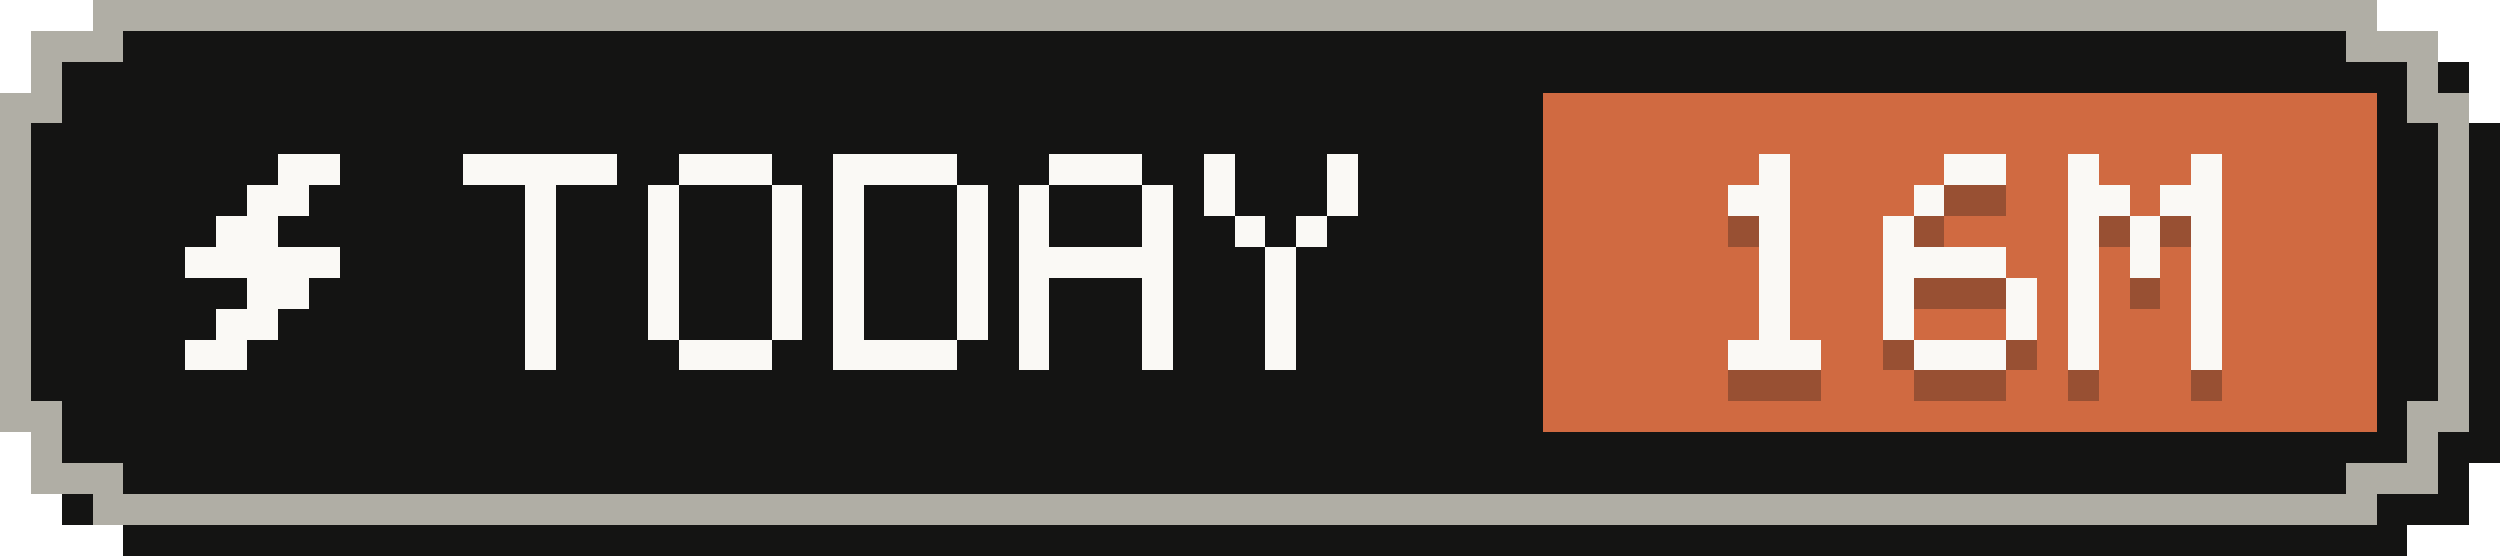
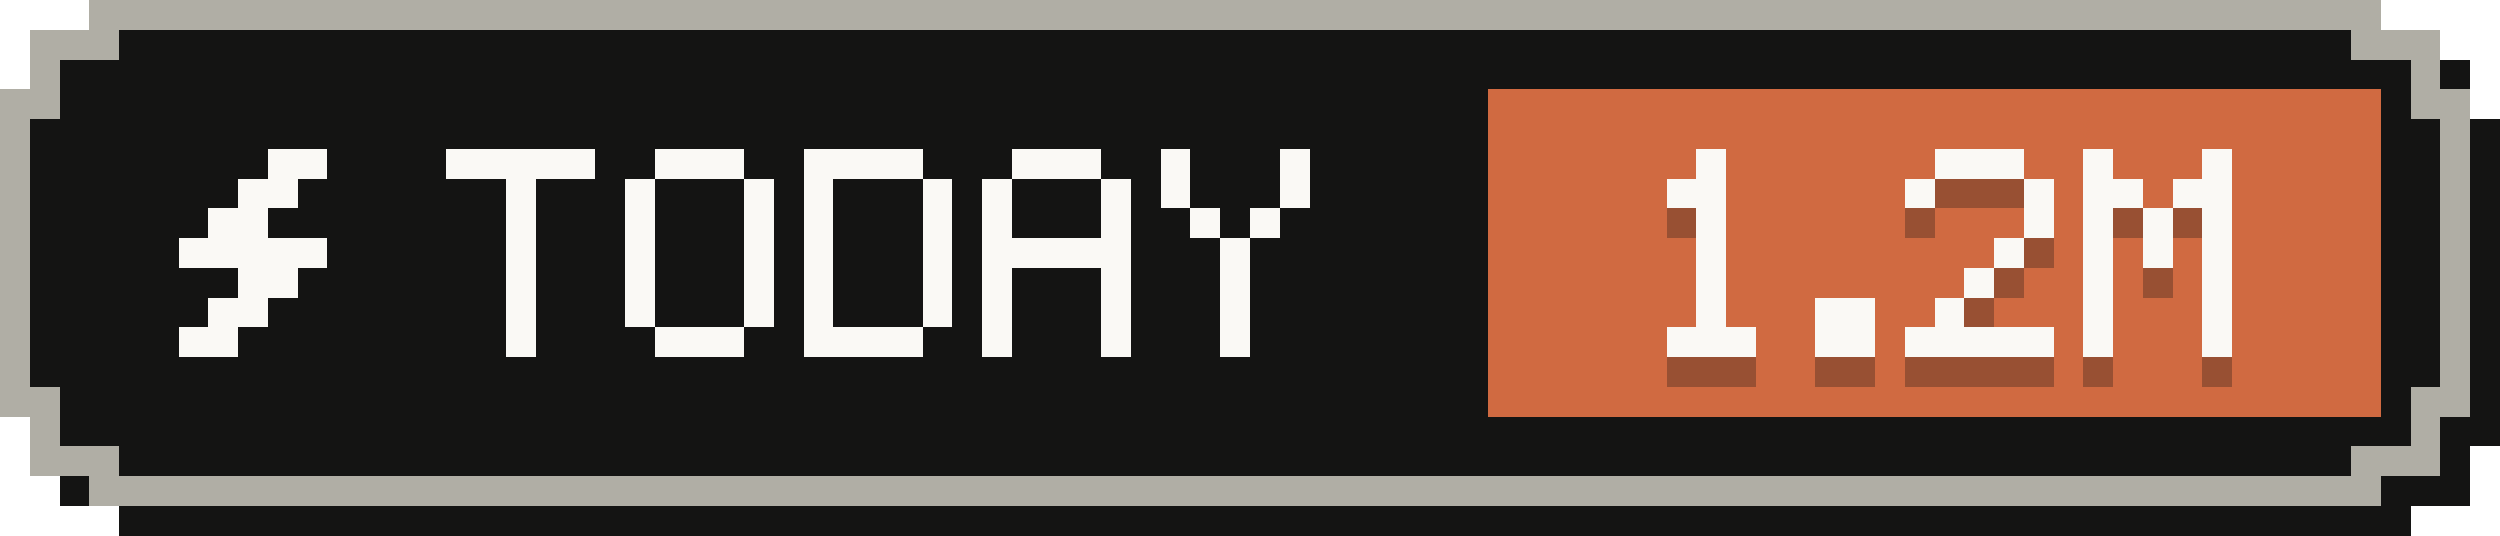
- <svg xmlns="http://www.w3.org/2000/svg" width="81" height="18" viewBox="0 0 81 18" role="img" aria-label="Tokens today: 16M">
+ <svg xmlns="http://www.w3.org/2000/svg" width="84" height="18" viewBox="0 0 84 18" role="img" aria-label="Tokens today: 1.2M">
  <g shape-rendering="crispEdges">
-     <path fill="#141413" d="M4,1 H78 V2 H80 V4 H81 V15 H80 V17 H78 V18 H4 V17 H2 V15 H1 V4 H2 V2 H4 Z" />
-     <path fill="#b0aea5" d="M3,0 H77 V1 H79 V3 H80 V14 H79 V16 H77 V17 H3 V16 H1 V14 H0 V3 H1 V1 H3 Z" />
-     <path fill="#141413" d="M4,1 H76 V2 H78 V4 H79 V13 H78 V15 H76 V16 H4 V15 H2 V13 H1 V4 H2 V2 H4 Z" />
-     <rect fill="#d06a41" x="50" y="3" width="27" height="11" />
+     <path fill="#141413" d="M4,1 H81 V2 H83 V4 H84 V15 H83 V17 H81 V18 H4 V17 H2 V15 H1 V4 H2 V2 H4 Z" />
+     <path fill="#b0aea5" d="M3,0 H80 V1 H82 V3 H83 V14 H82 V16 H80 V17 H3 V16 H1 V14 H0 V3 H1 V1 H3 Z" />
+     <path fill="#141413" d="M4,1 H79 V2 H81 V4 H82 V13 H81 V15 H79 V16 H4 V15 H2 V13 H1 V4 H2 V2 H4 Z" />
+     <rect fill="#d06a41" x="50" y="3" width="30" height="11" />
    <g fill="#faf9f5">
      <rect x="9" y="5" width="2" height="1" />
      <rect x="8" y="6" width="2" height="1" />
      <rect x="7" y="7" width="2" height="1" />
      <rect x="6" y="8" width="5" height="1" />
      <rect x="8" y="9" width="2" height="1" />
      <rect x="7" y="10" width="2" height="1" />
      <rect x="6" y="11" width="2" height="1" />
    </g>
    <g fill="#faf9f5">
      <rect x="15" y="5" width="5" height="1" />
      <rect x="17" y="6" width="1" height="1" />
      <rect x="17" y="7" width="1" height="1" />
      <rect x="17" y="8" width="1" height="1" />
      <rect x="17" y="9" width="1" height="1" />
      <rect x="17" y="10" width="1" height="1" />
      <rect x="17" y="11" width="1" height="1" />
      <rect x="22" y="5" width="3" height="1" />
      <rect x="21" y="6" width="1" height="1" />
      <rect x="25" y="6" width="1" height="1" />
      <rect x="21" y="7" width="1" height="1" />
      <rect x="25" y="7" width="1" height="1" />
      <rect x="21" y="8" width="1" height="1" />
      <rect x="25" y="8" width="1" height="1" />
      <rect x="21" y="9" width="1" height="1" />
      <rect x="25" y="9" width="1" height="1" />
      <rect x="21" y="10" width="1" height="1" />
      <rect x="25" y="10" width="1" height="1" />
      <rect x="22" y="11" width="3" height="1" />
      <rect x="27" y="5" width="4" height="1" />
      <rect x="27" y="6" width="1" height="1" />
      <rect x="31" y="6" width="1" height="1" />
      <rect x="27" y="7" width="1" height="1" />
      <rect x="31" y="7" width="1" height="1" />
      <rect x="27" y="8" width="1" height="1" />
      <rect x="31" y="8" width="1" height="1" />
      <rect x="27" y="9" width="1" height="1" />
      <rect x="31" y="9" width="1" height="1" />
      <rect x="27" y="10" width="1" height="1" />
      <rect x="31" y="10" width="1" height="1" />
      <rect x="27" y="11" width="4" height="1" />
      <rect x="34" y="5" width="3" height="1" />
      <rect x="33" y="6" width="1" height="1" />
      <rect x="37" y="6" width="1" height="1" />
      <rect x="33" y="7" width="1" height="1" />
      <rect x="37" y="7" width="1" height="1" />
      <rect x="33" y="8" width="5" height="1" />
      <rect x="33" y="9" width="1" height="1" />
      <rect x="37" y="9" width="1" height="1" />
      <rect x="33" y="10" width="1" height="1" />
      <rect x="37" y="10" width="1" height="1" />
      <rect x="33" y="11" width="1" height="1" />
      <rect x="37" y="11" width="1" height="1" />
      <rect x="39" y="5" width="1" height="1" />
      <rect x="43" y="5" width="1" height="1" />
      <rect x="39" y="6" width="1" height="1" />
      <rect x="43" y="6" width="1" height="1" />
      <rect x="40" y="7" width="1" height="1" />
      <rect x="42" y="7" width="1" height="1" />
      <rect x="41" y="8" width="1" height="1" />
      <rect x="41" y="9" width="1" height="1" />
      <rect x="41" y="10" width="1" height="1" />
      <rect x="41" y="11" width="1" height="1" />
    </g>
    <g fill="#141413" fill-opacity=".3">
      <rect x="57" y="6" width="1" height="1" />
      <rect x="56" y="7" width="2" height="1" />
      <rect x="57" y="8" width="1" height="1" />
      <rect x="57" y="9" width="1" height="1" />
      <rect x="57" y="10" width="1" height="1" />
      <rect x="57" y="11" width="1" height="1" />
      <rect x="56" y="12" width="3" height="1" />
-       <rect x="63" y="6" width="2" height="1" />
-       <rect x="62" y="7" width="1" height="1" />
-       <rect x="61" y="8" width="1" height="1" />
-       <rect x="61" y="9" width="4" height="1" />
-       <rect x="61" y="10" width="1" height="1" />
-       <rect x="65" y="10" width="1" height="1" />
-       <rect x="61" y="11" width="1" height="1" />
+       <rect x="61" y="11" width="2" height="1" />
+       <rect x="61" y="12" width="2" height="1" />
+       <rect x="65" y="6" width="3" height="1" />
+       <rect x="64" y="7" width="1" height="1" />
+       <rect x="68" y="7" width="1" height="1" />
+       <rect x="68" y="8" width="1" height="1" />
+       <rect x="67" y="9" width="1" height="1" />
+       <rect x="66" y="10" width="1" height="1" />
      <rect x="65" y="11" width="1" height="1" />
-       <rect x="62" y="12" width="3" height="1" />
-       <rect x="67" y="6" width="1" height="1" />
-       <rect x="71" y="6" width="1" height="1" />
-       <rect x="67" y="7" width="2" height="1" />
+       <rect x="64" y="12" width="5" height="1" />
+       <rect x="70" y="6" width="1" height="1" />
+       <rect x="74" y="6" width="1" height="1" />
      <rect x="70" y="7" width="2" height="1" />
-       <rect x="67" y="8" width="1" height="1" />
-       <rect x="69" y="8" width="1" height="1" />
-       <rect x="71" y="8" width="1" height="1" />
-       <rect x="67" y="9" width="1" height="1" />
-       <rect x="69" y="9" width="1" height="1" />
-       <rect x="71" y="9" width="1" height="1" />
-       <rect x="67" y="10" width="1" height="1" />
-       <rect x="71" y="10" width="1" height="1" />
-       <rect x="67" y="11" width="1" height="1" />
-       <rect x="71" y="11" width="1" height="1" />
-       <rect x="67" y="12" width="1" height="1" />
-       <rect x="71" y="12" width="1" height="1" />
+       <rect x="73" y="7" width="2" height="1" />
+       <rect x="70" y="8" width="1" height="1" />
+       <rect x="72" y="8" width="1" height="1" />
+       <rect x="74" y="8" width="1" height="1" />
+       <rect x="70" y="9" width="1" height="1" />
+       <rect x="72" y="9" width="1" height="1" />
+       <rect x="74" y="9" width="1" height="1" />
+       <rect x="70" y="10" width="1" height="1" />
+       <rect x="74" y="10" width="1" height="1" />
+       <rect x="70" y="11" width="1" height="1" />
+       <rect x="74" y="11" width="1" height="1" />
+       <rect x="70" y="12" width="1" height="1" />
+       <rect x="74" y="12" width="1" height="1" />
    </g>
    <g fill="#faf9f5">
      <rect x="57" y="5" width="1" height="1" />
      <rect x="56" y="6" width="2" height="1" />
      <rect x="57" y="7" width="1" height="1" />
      <rect x="57" y="8" width="1" height="1" />
      <rect x="57" y="9" width="1" height="1" />
      <rect x="57" y="10" width="1" height="1" />
      <rect x="56" y="11" width="3" height="1" />
-       <rect x="63" y="5" width="2" height="1" />
-       <rect x="62" y="6" width="1" height="1" />
-       <rect x="61" y="7" width="1" height="1" />
-       <rect x="61" y="8" width="4" height="1" />
-       <rect x="61" y="9" width="1" height="1" />
-       <rect x="65" y="9" width="1" height="1" />
-       <rect x="61" y="10" width="1" height="1" />
+       <rect x="61" y="10" width="2" height="1" />
+       <rect x="61" y="11" width="2" height="1" />
+       <rect x="65" y="5" width="3" height="1" />
+       <rect x="64" y="6" width="1" height="1" />
+       <rect x="68" y="6" width="1" height="1" />
+       <rect x="68" y="7" width="1" height="1" />
+       <rect x="67" y="8" width="1" height="1" />
+       <rect x="66" y="9" width="1" height="1" />
      <rect x="65" y="10" width="1" height="1" />
-       <rect x="62" y="11" width="3" height="1" />
-       <rect x="67" y="5" width="1" height="1" />
-       <rect x="71" y="5" width="1" height="1" />
-       <rect x="67" y="6" width="2" height="1" />
+       <rect x="64" y="11" width="5" height="1" />
+       <rect x="70" y="5" width="1" height="1" />
+       <rect x="74" y="5" width="1" height="1" />
      <rect x="70" y="6" width="2" height="1" />
-       <rect x="67" y="7" width="1" height="1" />
-       <rect x="69" y="7" width="1" height="1" />
-       <rect x="71" y="7" width="1" height="1" />
-       <rect x="67" y="8" width="1" height="1" />
-       <rect x="69" y="8" width="1" height="1" />
-       <rect x="71" y="8" width="1" height="1" />
-       <rect x="67" y="9" width="1" height="1" />
-       <rect x="71" y="9" width="1" height="1" />
-       <rect x="67" y="10" width="1" height="1" />
-       <rect x="71" y="10" width="1" height="1" />
-       <rect x="67" y="11" width="1" height="1" />
-       <rect x="71" y="11" width="1" height="1" />
+       <rect x="73" y="6" width="2" height="1" />
+       <rect x="70" y="7" width="1" height="1" />
+       <rect x="72" y="7" width="1" height="1" />
+       <rect x="74" y="7" width="1" height="1" />
+       <rect x="70" y="8" width="1" height="1" />
+       <rect x="72" y="8" width="1" height="1" />
+       <rect x="74" y="8" width="1" height="1" />
+       <rect x="70" y="9" width="1" height="1" />
+       <rect x="74" y="9" width="1" height="1" />
+       <rect x="70" y="10" width="1" height="1" />
+       <rect x="74" y="10" width="1" height="1" />
+       <rect x="70" y="11" width="1" height="1" />
+       <rect x="74" y="11" width="1" height="1" />
    </g>
  </g>
</svg>
